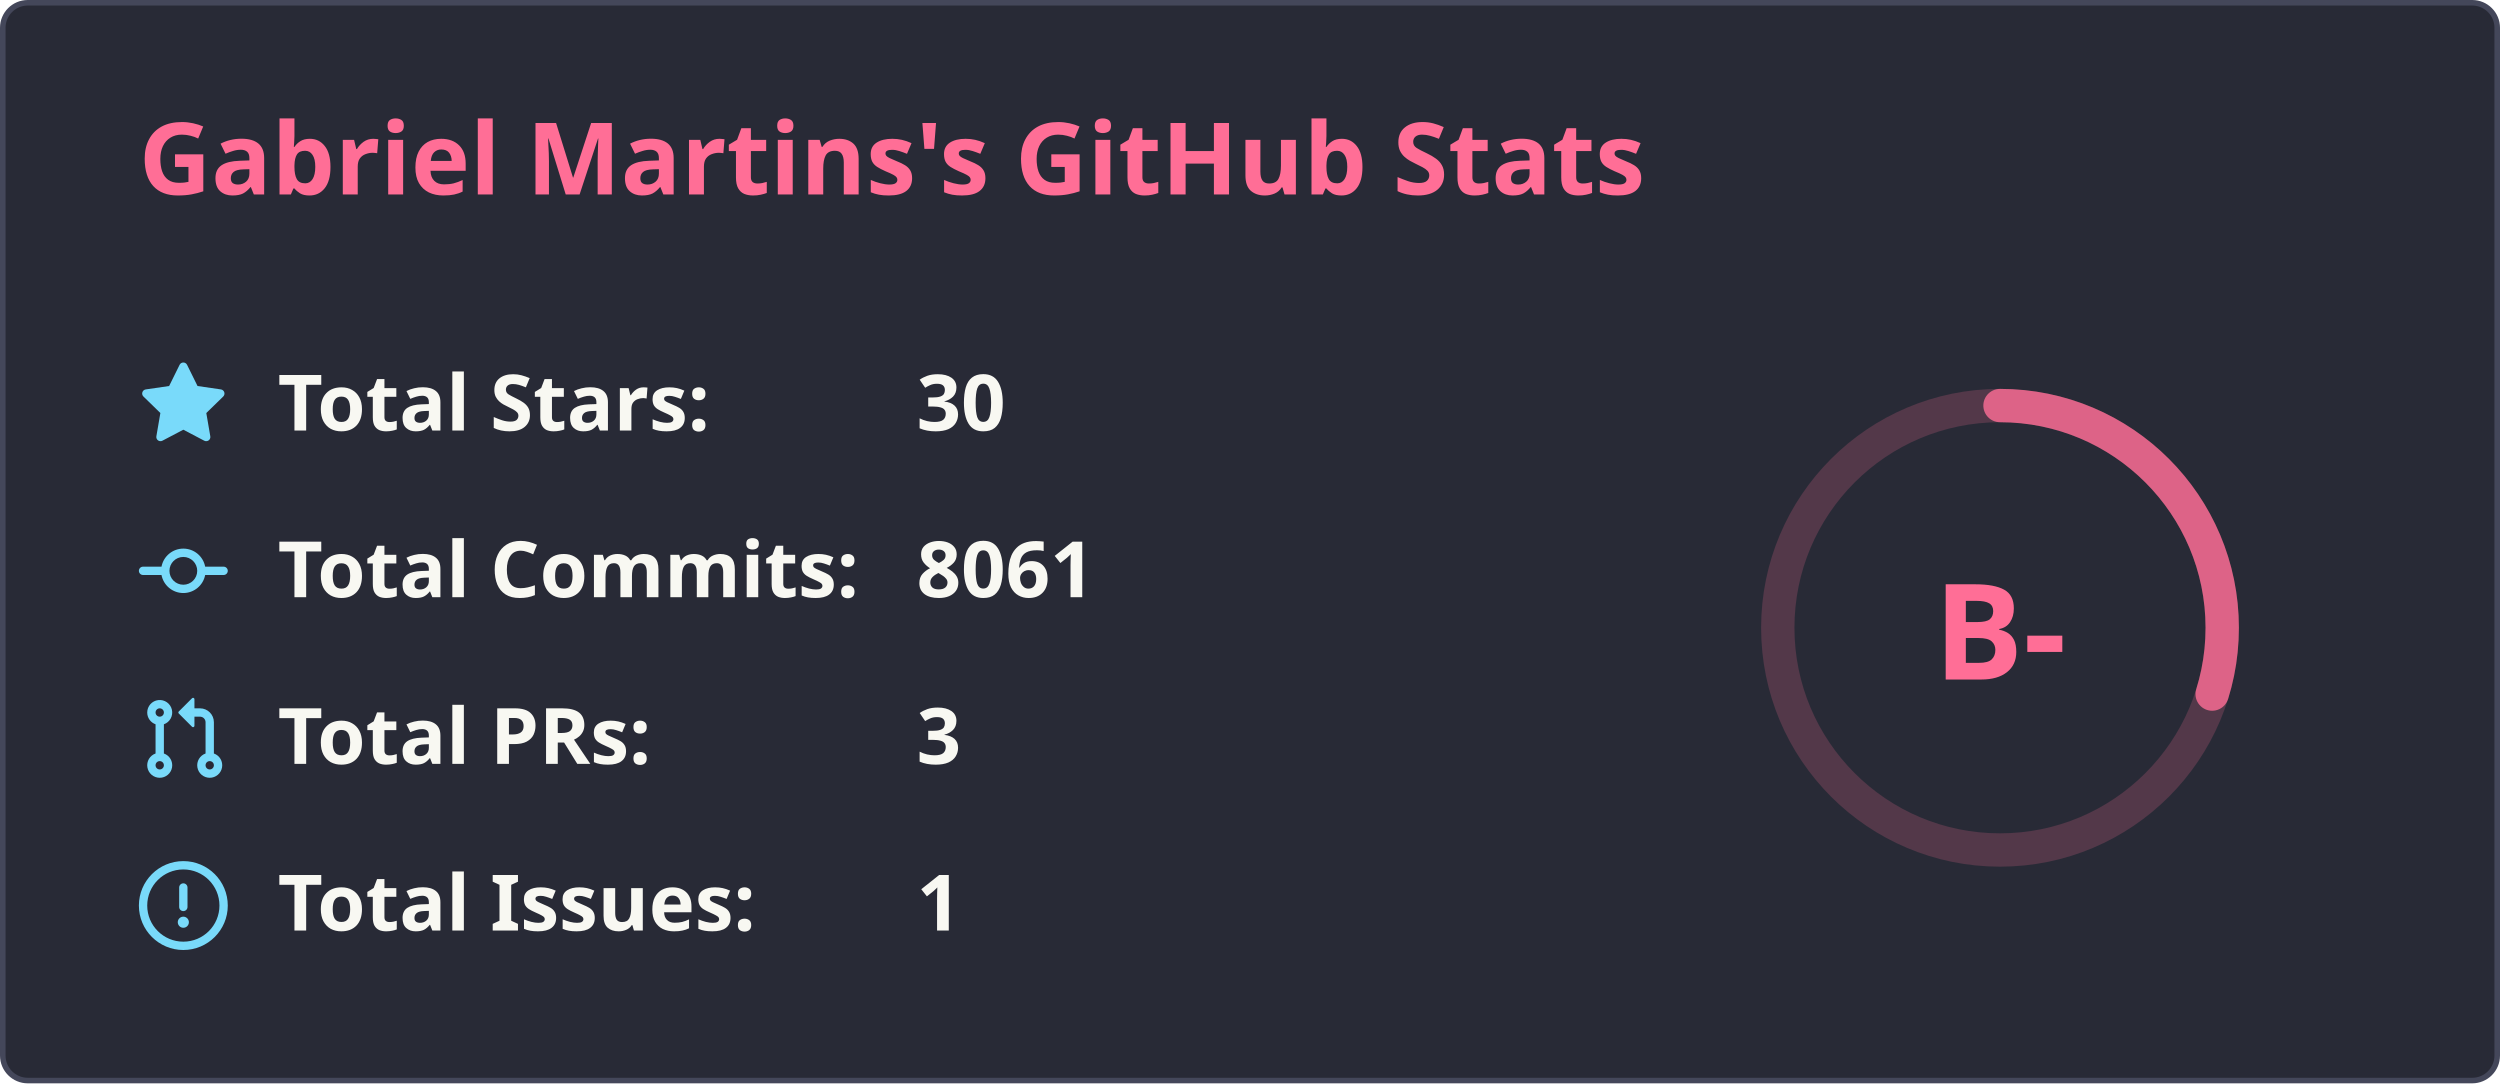
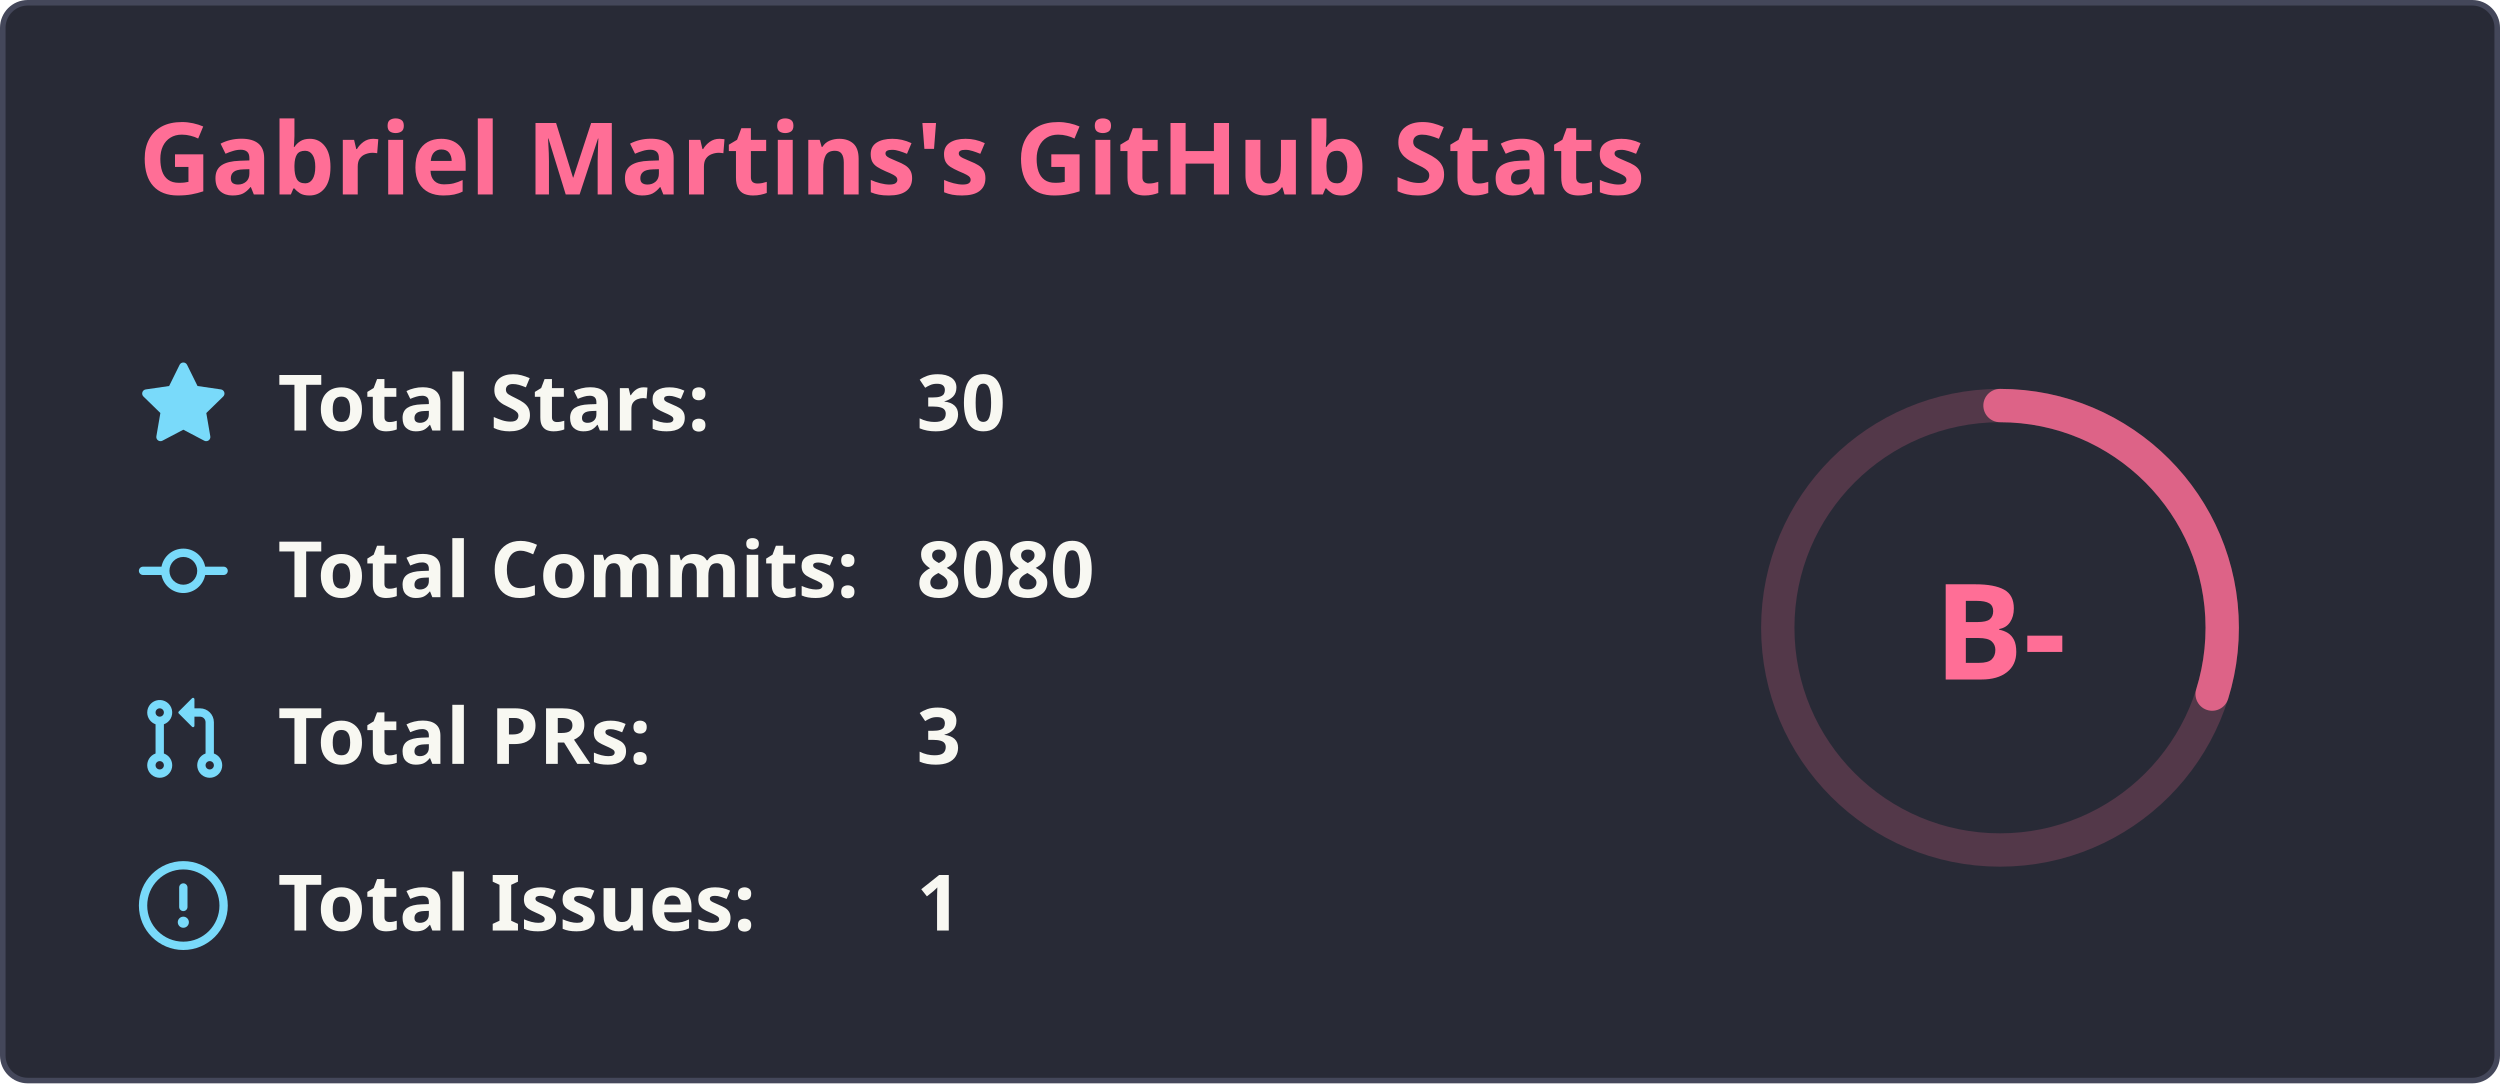
<svg xmlns="http://www.w3.org/2000/svg" width="450" height="195" viewBox="0 0 450 195" fill="none">
  <rect x="0.5" y="0.5" width="449" height="194" rx="4.5" fill="#282a36" stroke="#44475a" stroke-width="1" />
  <text x="25" y="35" font-family="'Segoe UI', Ubuntu, Sans-Serif" font-weight="600" font-size="18px" fill="#ff6e96">Gabriel Martins's GitHub Stats</text>
  <g transform="translate(370, 105)">
    <circle cx="-10" cy="8" r="40" stroke="#ff6e96" fill="none" stroke-width="6" opacity="0.2" />
-     <circle cx="-10" cy="8" r="40" stroke="#ff6e96" fill="none" stroke-width="6" stroke-linecap="round" opacity="0.8" stroke-dasharray="250" stroke-dashoffset="175.048" transform="rotate(-90, -10, 8)" />
+     <circle cx="-10" cy="8" r="40" stroke="#ff6e96" fill="none" stroke-width="6" stroke-linecap="round" opacity="0.8" stroke-dasharray="250" stroke-dashoffset="175.046" transform="rotate(-90, -10, 8)" />
    <text x="-10" y="8" font-family="'Segoe UI', Ubuntu, Sans-Serif" font-weight="800" font-size="24px" fill="#ff6e96" alignment-baseline="central" dominant-baseline="central" text-anchor="middle">
          B-
        </text>
  </g>
  <g transform="translate(25, 65)">
    <svg fill="#79dafa" viewBox="0 0 16 16" width="16" height="16">
      <path fill-rule="evenodd" d="M8 .25a.75.75 0 01.673.418l1.882 3.815 4.21.612a.75.75 0 01.416 1.279l-3.046 2.97.719 4.192a.75.75 0 01-1.088.791L8 12.347l-3.766 1.98a.75.75 0 01-1.088-.79l.72-4.194L.818 6.374a.75.75 0 01.416-1.28l4.21-.611L7.327.668A.75.75 0 018 .25z" />
    </svg>
    <text x="25" y="12.5" font-family="'Segoe UI', Ubuntu, Helvetica Neue, Sans-Serif" font-weight="600" font-size="14px" fill="#f8f8f2">Total Stars:</text>
    <text x="140" y="12.5" font-family="'Segoe UI', Ubuntu, Helvetica Neue, Sans-Serif" font-weight="600" font-size="14px" fill="#f8f8f2">30</text>
  </g>
  <g transform="translate(25, 95)">
    <svg fill="#79dafa" viewBox="0 0 16 16" width="16" height="16">
      <path fill-rule="evenodd" d="M10.5 7.75a2.5 2.5 0 11-5 0 2.5 2.5 0 015 0zm1.43.75a4.002 4.002 0 01-7.86 0H.75a.75.75 0 110-1.5h3.32a4.001 4.001 0 017.86 0h3.32a.75.75 0 110 1.5h-3.32z" />
    </svg>
    <text x="25" y="12.5" font-family="'Segoe UI', Ubuntu, Helvetica Neue, Sans-Serif" font-weight="600" font-size="14px" fill="#f8f8f2">Total Commits:</text>
-     <text x="140" y="12.5" font-family="'Segoe UI', Ubuntu, Helvetica Neue, Sans-Serif" font-weight="600" font-size="14px" fill="#f8f8f2">8061</text>
+     <text x="140" y="12.5" font-family="'Segoe UI', Ubuntu, Helvetica Neue, Sans-Serif" font-weight="600" font-size="14px" fill="#f8f8f2">8080</text>
  </g>
  <g transform="translate(25, 125)">
    <svg fill="#79dafa" viewBox="0 0 16 16" width="16" height="16">
      <path fill-rule="evenodd" d="M7.177 3.073L9.573.677A.25.25 0 0110 .854v4.792a.25.25 0 01-.427.177L7.177 3.427a.25.25 0 010-.354zM3.75 2.5a.75.75 0 100 1.5.75.75 0 000-1.5zm-2.25.75a2.25 2.25 0 113 2.122v5.256a2.251 2.251 0 11-1.5 0V5.372A2.25 2.25 0 011.5 3.25zM11 2.5h-1V4h1a1 1 0 011 1v5.628a2.251 2.251 0 101.5 0V5A2.5 2.5 0 0011 2.5zm1 10.25a.75.75 0 111.5 0 .75.75 0 01-1.5 0zM3.75 12a.75.75 0 100 1.5.75.75 0 000-1.5z" />
    </svg>
    <text x="25" y="12.5" font-family="'Segoe UI', Ubuntu, Helvetica Neue, Sans-Serif" font-weight="600" font-size="14px" fill="#f8f8f2">Total PRs:</text>
    <text x="140" y="12.5" font-family="'Segoe UI', Ubuntu, Helvetica Neue, Sans-Serif" font-weight="600" font-size="14px" fill="#f8f8f2">3</text>
  </g>
  <g transform="translate(25, 155)">
    <svg fill="#79dafa" viewBox="0 0 16 16" width="16" height="16">
      <path fill-rule="evenodd" d="M8 1.5a6.5 6.5 0 100 13 6.5 6.5 0 000-13zM0 8a8 8 0 1116 0A8 8 0 010 8zm9 3a1 1 0 11-2 0 1 1 0 012 0zm-.25-6.25a.75.75 0 00-1.5 0v3.5a.75.75 0 001.5 0v-3.5z" />
    </svg>
    <text x="25" y="12.5" font-family="'Segoe UI', Ubuntu, Helvetica Neue, Sans-Serif" font-weight="600" font-size="14px" fill="#f8f8f2">Total Issues:</text>
    <text x="140" y="12.5" font-family="'Segoe UI', Ubuntu, Helvetica Neue, Sans-Serif" font-weight="600" font-size="14px" fill="#f8f8f2">1</text>
  </g>
</svg>
